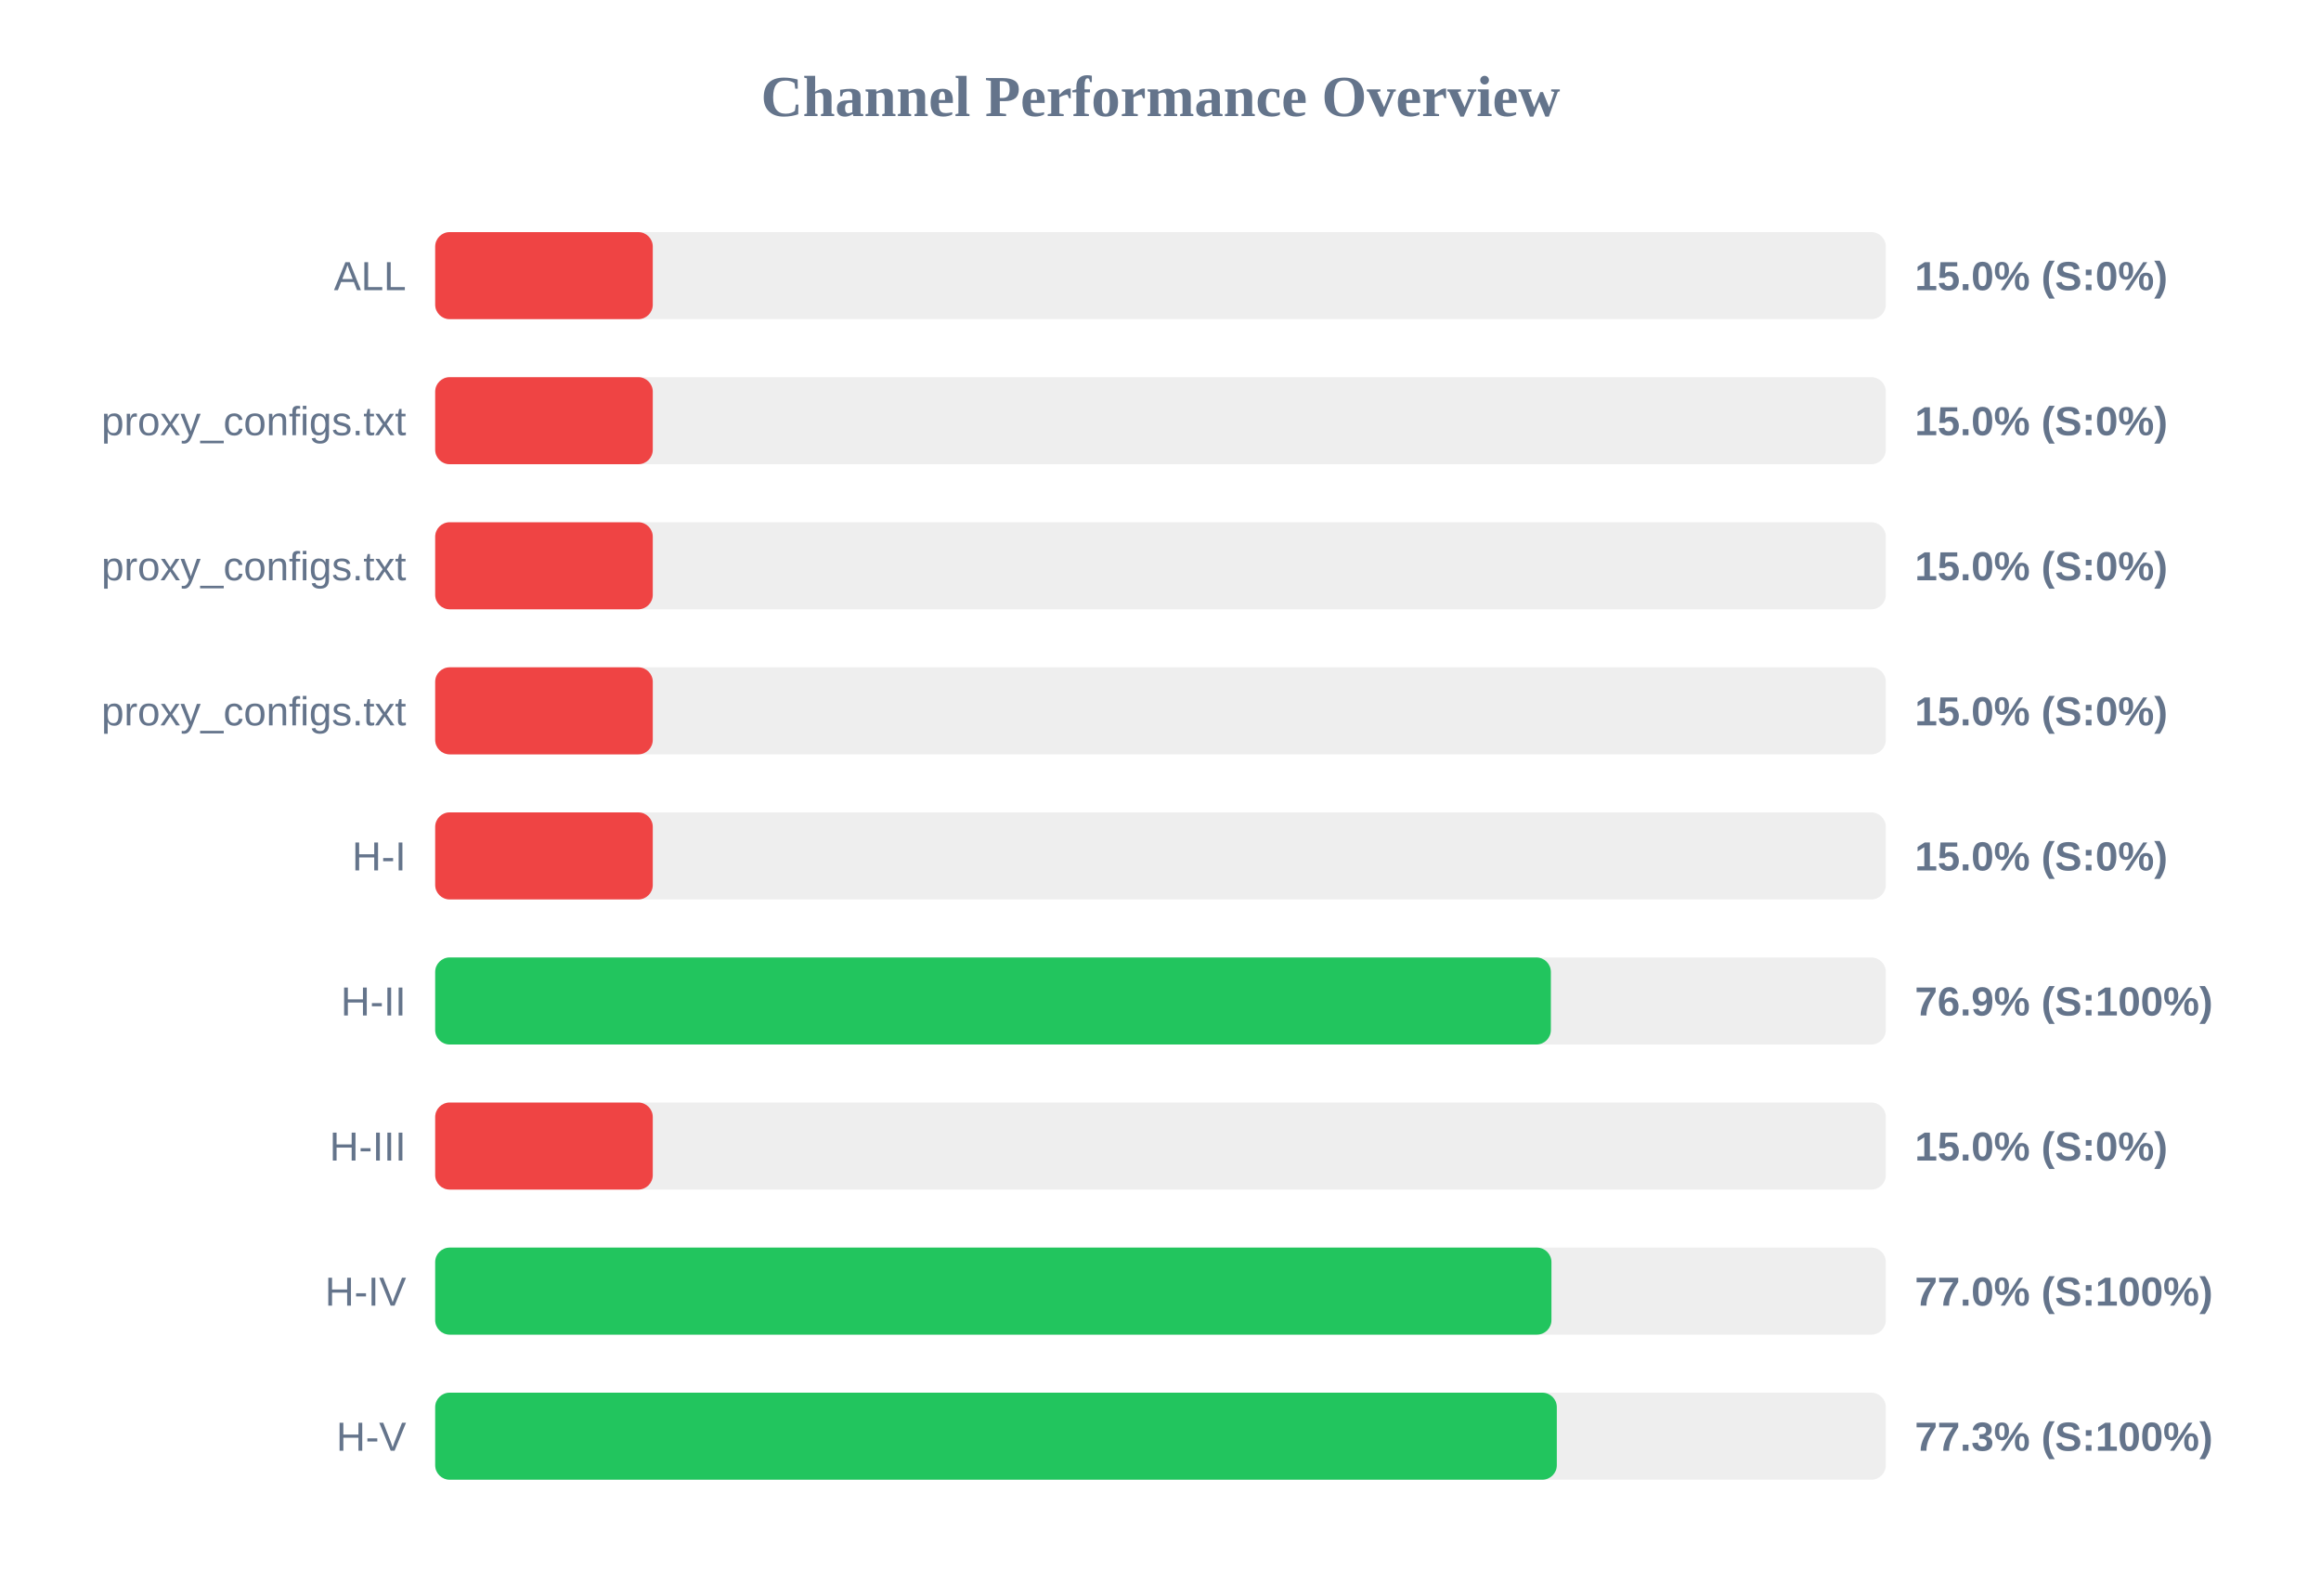
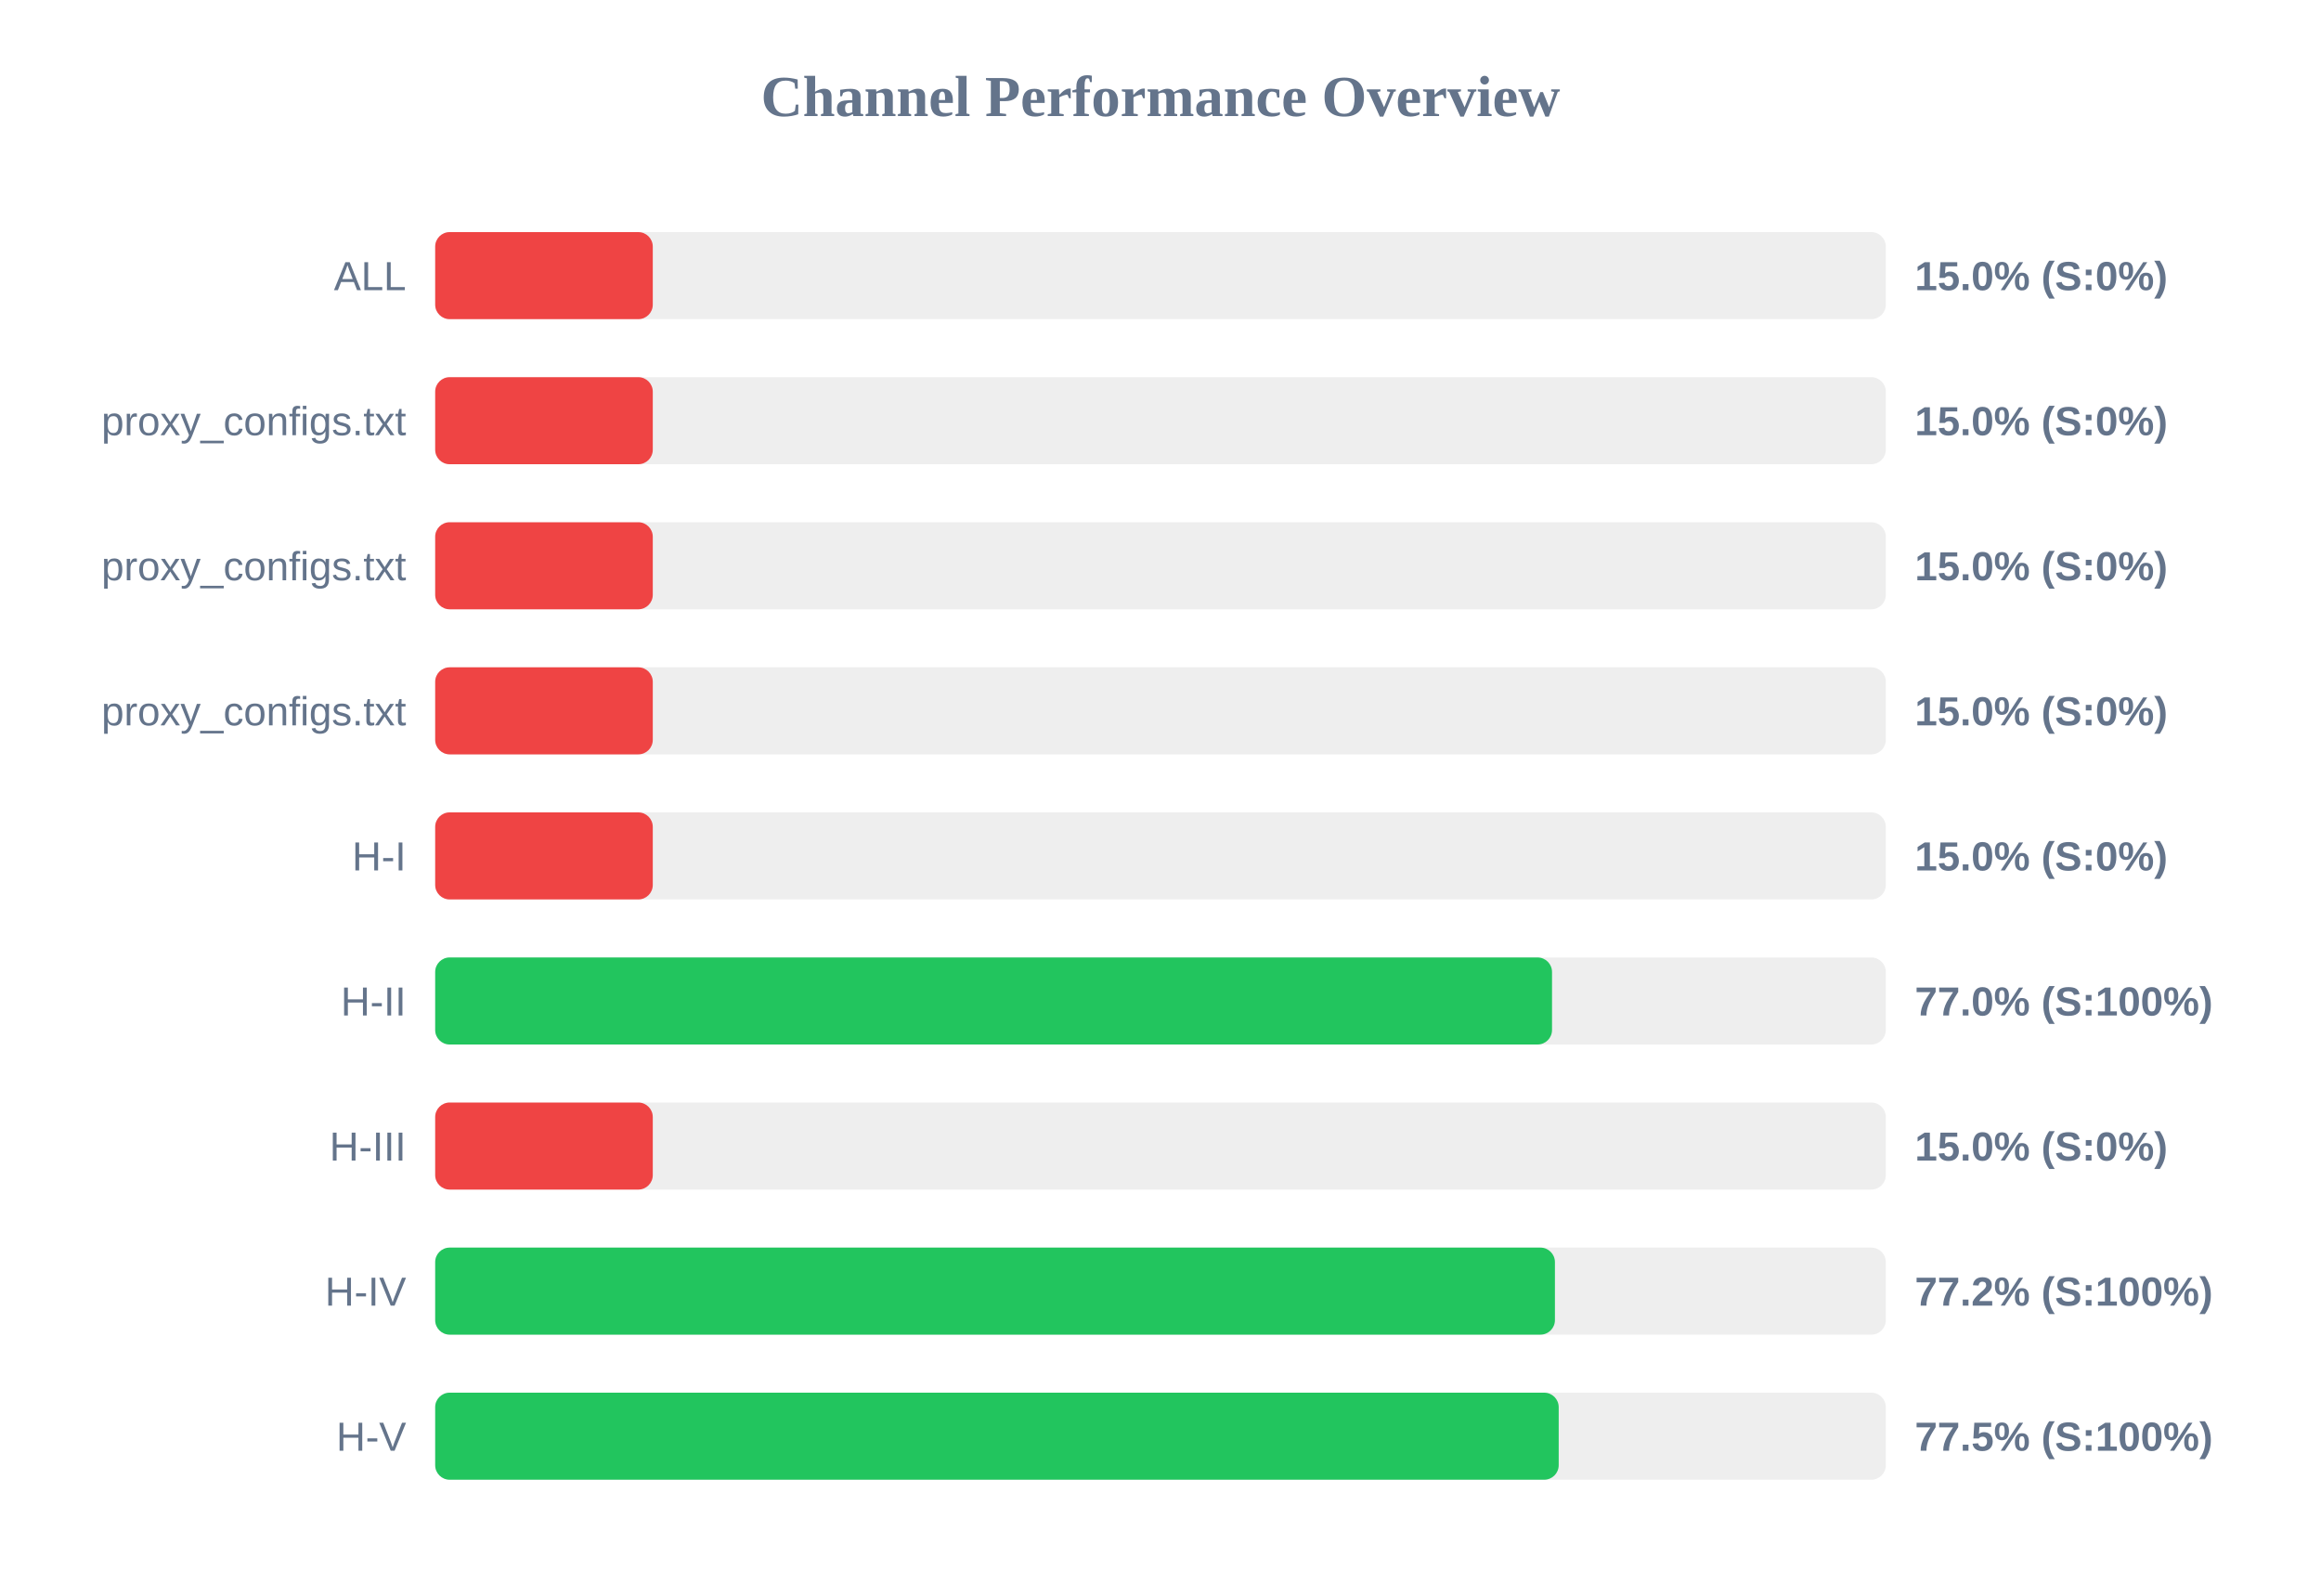
<svg xmlns="http://www.w3.org/2000/svg" width="800" height="550" version="1.1">
  <style>
        .row { font: 14px Arial; fill: #64748b; }
        .score { font: bold 14px Arial; fill: #64748b; }
    </style>
  <text x="400" y="40" text-anchor="middle" font-size="20px" font-weight="bold" fill="#64748b">Channel Performance Overview</text>
  <rect x="150" y="80" width="500" height="30" fill="#eee" rx="5" />
  <rect x="150" y="80" width="75.0" height="30" fill="#ef4444" rx="5" />
  <text x="140" y="100" text-anchor="end" class="row">ALL</text>
  <text x="660" y="100" text-anchor="start" class="score">15.0% (S:0%)</text>
  <rect x="150" y="130" width="500" height="30" fill="#eee" rx="5" />
  <rect x="150" y="130" width="75.0" height="30" fill="#ef4444" rx="5" />
  <text x="140" y="150" text-anchor="end" class="row">proxy_configs.txt</text>
  <text x="660" y="150" text-anchor="start" class="score">15.0% (S:0%)</text>
  <rect x="150" y="180" width="500" height="30" fill="#eee" rx="5" />
  <rect x="150" y="180" width="75.0" height="30" fill="#ef4444" rx="5" />
  <text x="140" y="200" text-anchor="end" class="row">proxy_configs.txt</text>
  <text x="660" y="200" text-anchor="start" class="score">15.0% (S:0%)</text>
  <rect x="150" y="230" width="500" height="30" fill="#eee" rx="5" />
  <rect x="150" y="230" width="75.0" height="30" fill="#ef4444" rx="5" />
  <text x="140" y="250" text-anchor="end" class="row">proxy_configs.txt</text>
  <text x="660" y="250" text-anchor="start" class="score">15.0% (S:0%)</text>
  <rect x="150" y="280" width="500" height="30" fill="#eee" rx="5" />
  <rect x="150" y="280" width="75.0" height="30" fill="#ef4444" rx="5" />
  <text x="140" y="300" text-anchor="end" class="row">H-I</text>
  <text x="660" y="300" text-anchor="start" class="score">15.0% (S:0%)</text>
  <rect x="150" y="330" width="500" height="30" fill="#eee" rx="5" />
-   <rect x="150" y="330" width="384.55" height="30" fill="#22c55e" rx="5" />
+   <rect x="150" y="330" width="384.95" height="30" fill="#22c55e" rx="5" />
  <text x="140" y="350" text-anchor="end" class="row">H-II</text>
-   <text x="660" y="350" text-anchor="start" class="score">76.9% (S:100%)</text>
+   <text x="660" y="350" text-anchor="start" class="score">77.0% (S:100%)</text>
  <rect x="150" y="380" width="500" height="30" fill="#eee" rx="5" />
  <rect x="150" y="380" width="75.0" height="30" fill="#ef4444" rx="5" />
  <text x="140" y="400" text-anchor="end" class="row">H-III</text>
  <text x="660" y="400" text-anchor="start" class="score">15.0% (S:0%)</text>
  <rect x="150" y="430" width="500" height="30" fill="#eee" rx="5" />
-   <rect x="150" y="430" width="384.75" height="30" fill="#22c55e" rx="5" />
+   <rect x="150" y="430" width="385.95" height="30" fill="#22c55e" rx="5" />
  <text x="140" y="450" text-anchor="end" class="row">H-IV</text>
-   <text x="660" y="450" text-anchor="start" class="score">77.0% (S:100%)</text>
+   <text x="660" y="450" text-anchor="start" class="score">77.2% (S:100%)</text>
  <rect x="150" y="480" width="500" height="30" fill="#eee" rx="5" />
-   <rect x="150" y="480" width="386.6" height="30" fill="#22c55e" rx="5" />
+   <rect x="150" y="480" width="387.25" height="30" fill="#22c55e" rx="5" />
  <text x="140" y="500" text-anchor="end" class="row">H-V</text>
-   <text x="660" y="500" text-anchor="start" class="score">77.3% (S:100%)</text>
+   <text x="660" y="500" text-anchor="start" class="score">77.5% (S:100%)</text>
</svg>
